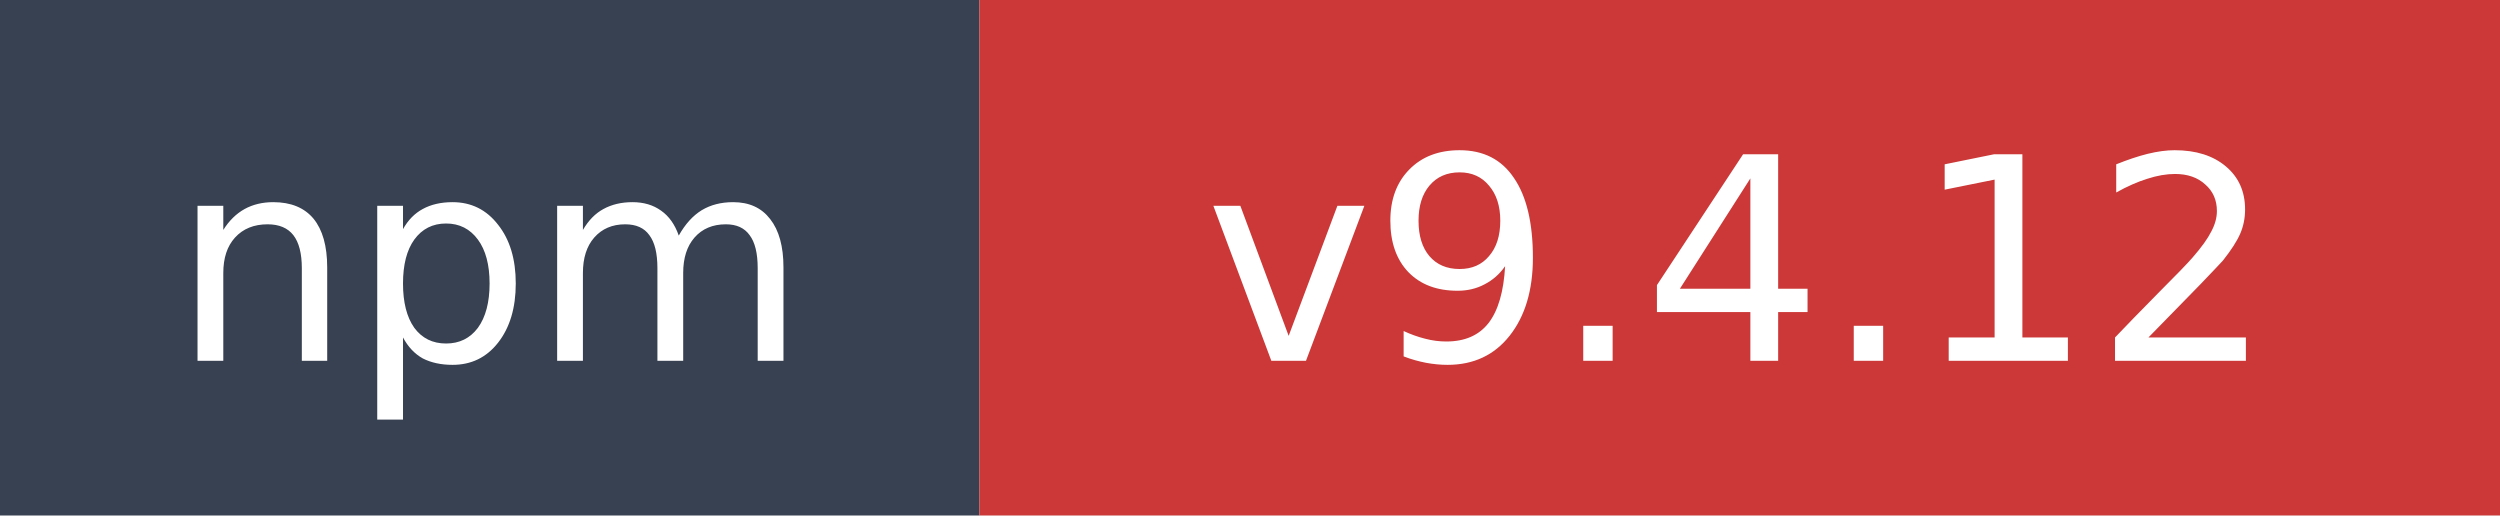
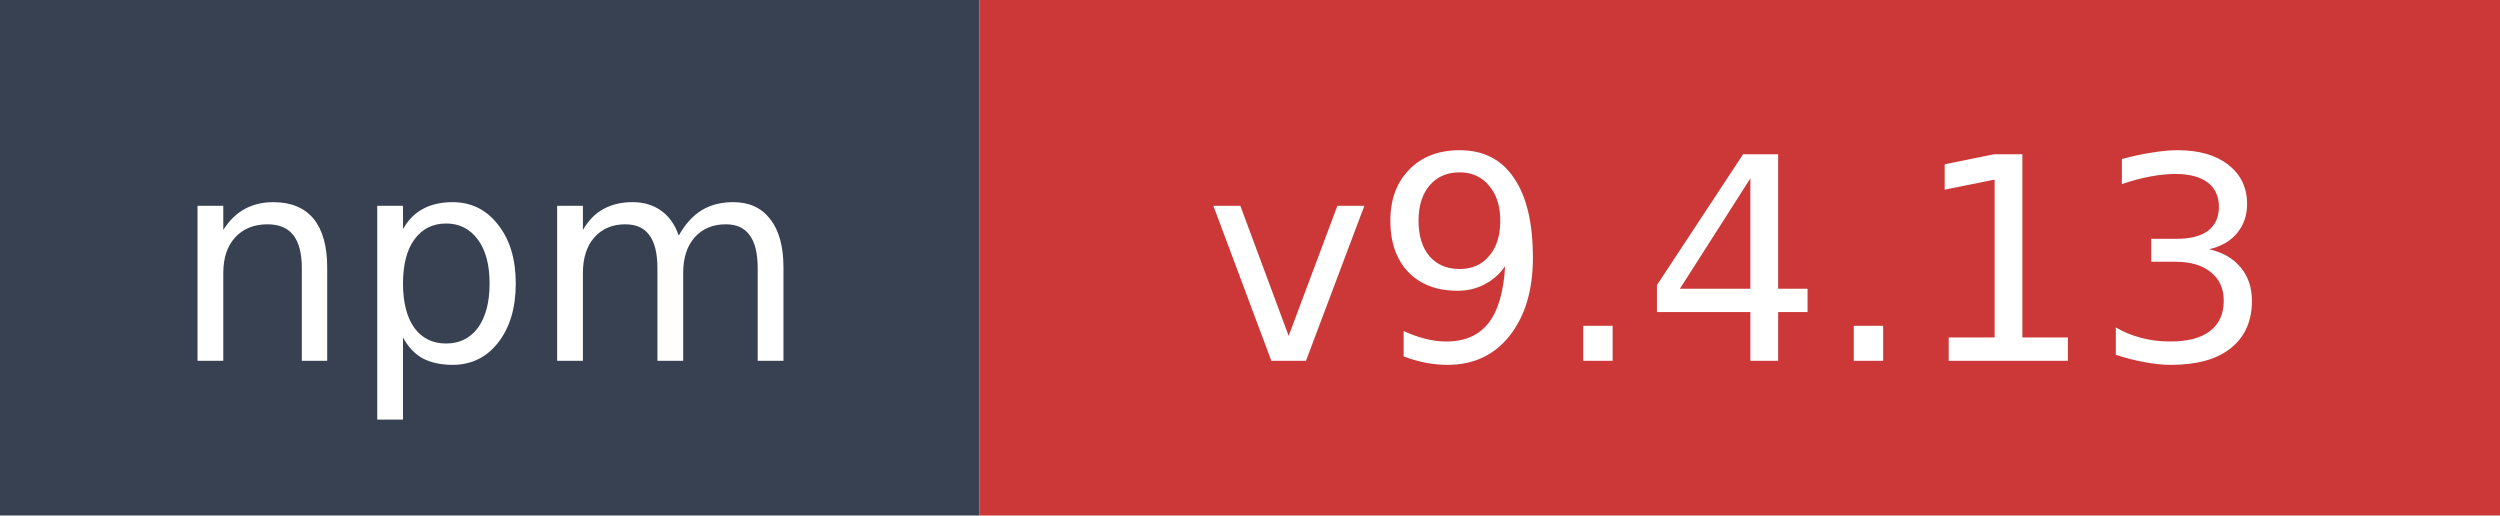
- <svg xmlns="http://www.w3.org/2000/svg" width="97" height="20" role="img" aria-label="npm: v9.4.12">
+ <svg xmlns="http://www.w3.org/2000/svg" width="97" height="20" role="img" aria-label="npm: v9.4.13">
  <rect width="38" height="20" fill="#374151" />
  <rect x="38" width="59" height="20" fill="#cb3837" />
  <text x="19" y="14" fill="#ffffff" font-family="Verdana,Geneva,DejaVu Sans,sans-serif" font-size="11" text-anchor="middle">npm</text>
-   <text x="67.5" y="14" fill="#ffffff" font-family="Verdana,Geneva,DejaVu Sans,sans-serif" font-size="11" text-anchor="middle">v9.4.12</text>
+   <text x="67.5" y="14" fill="#ffffff" font-family="Verdana,Geneva,DejaVu Sans,sans-serif" font-size="11" text-anchor="middle">v9.4.13</text>
</svg>
